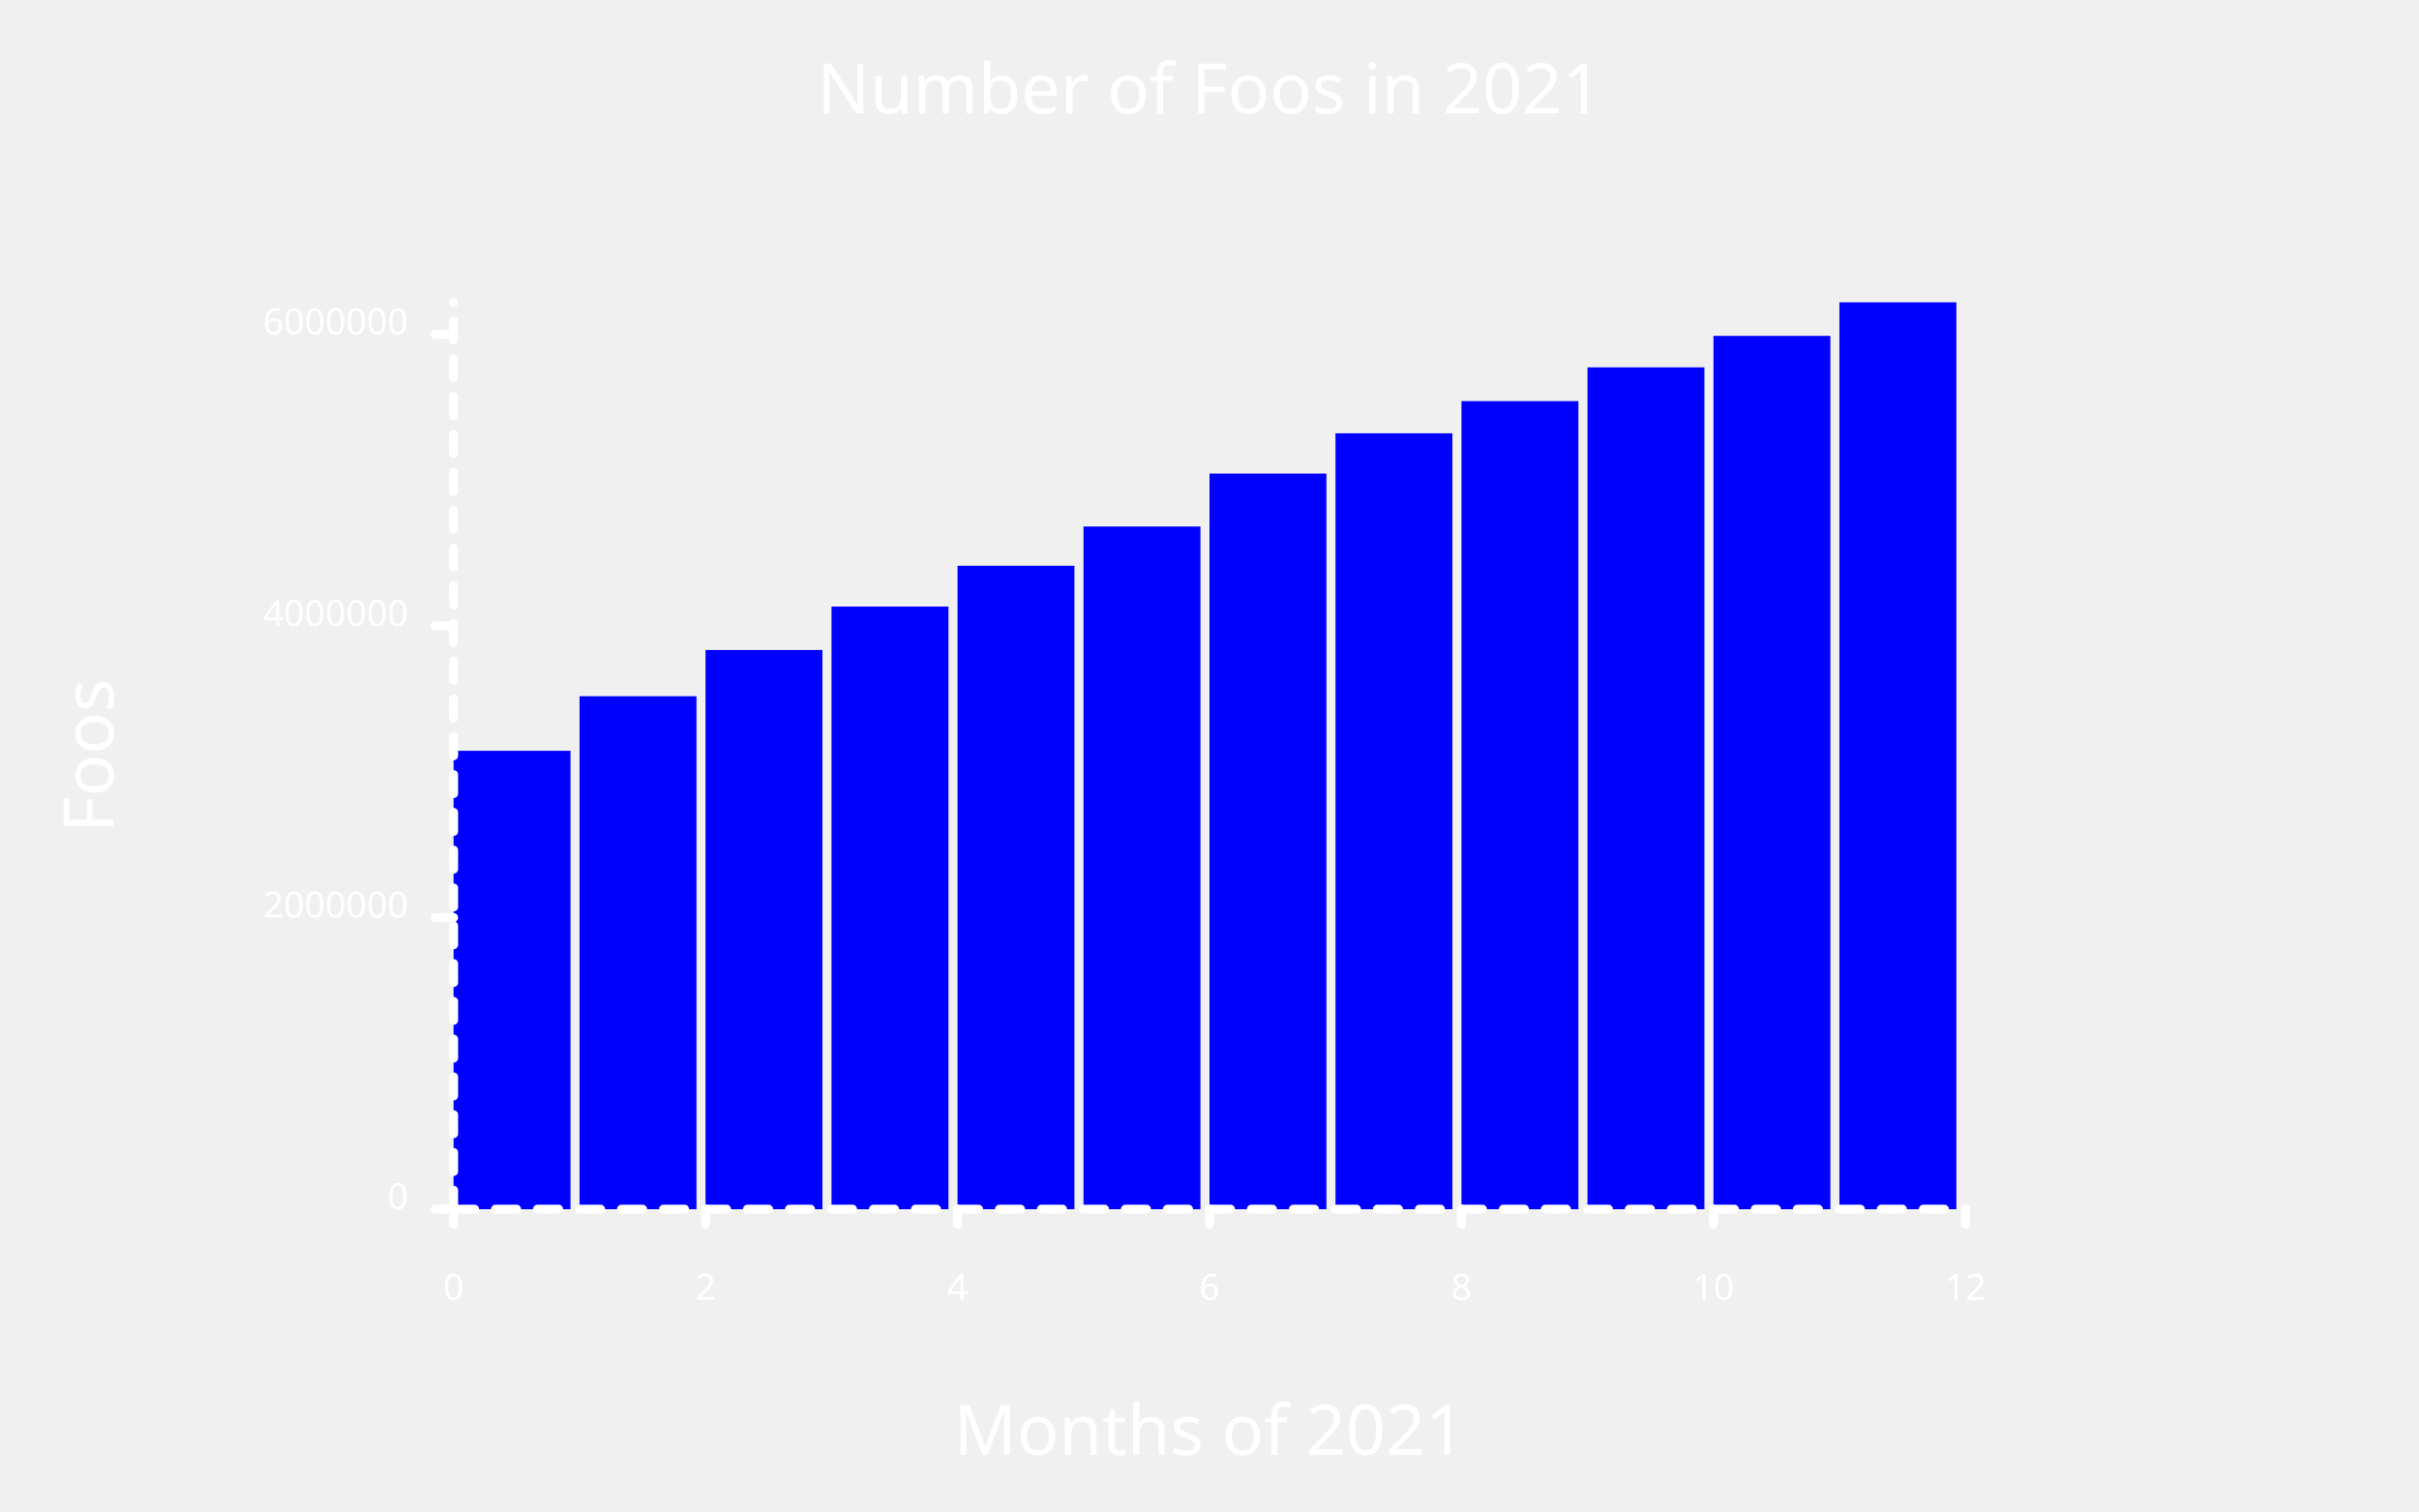
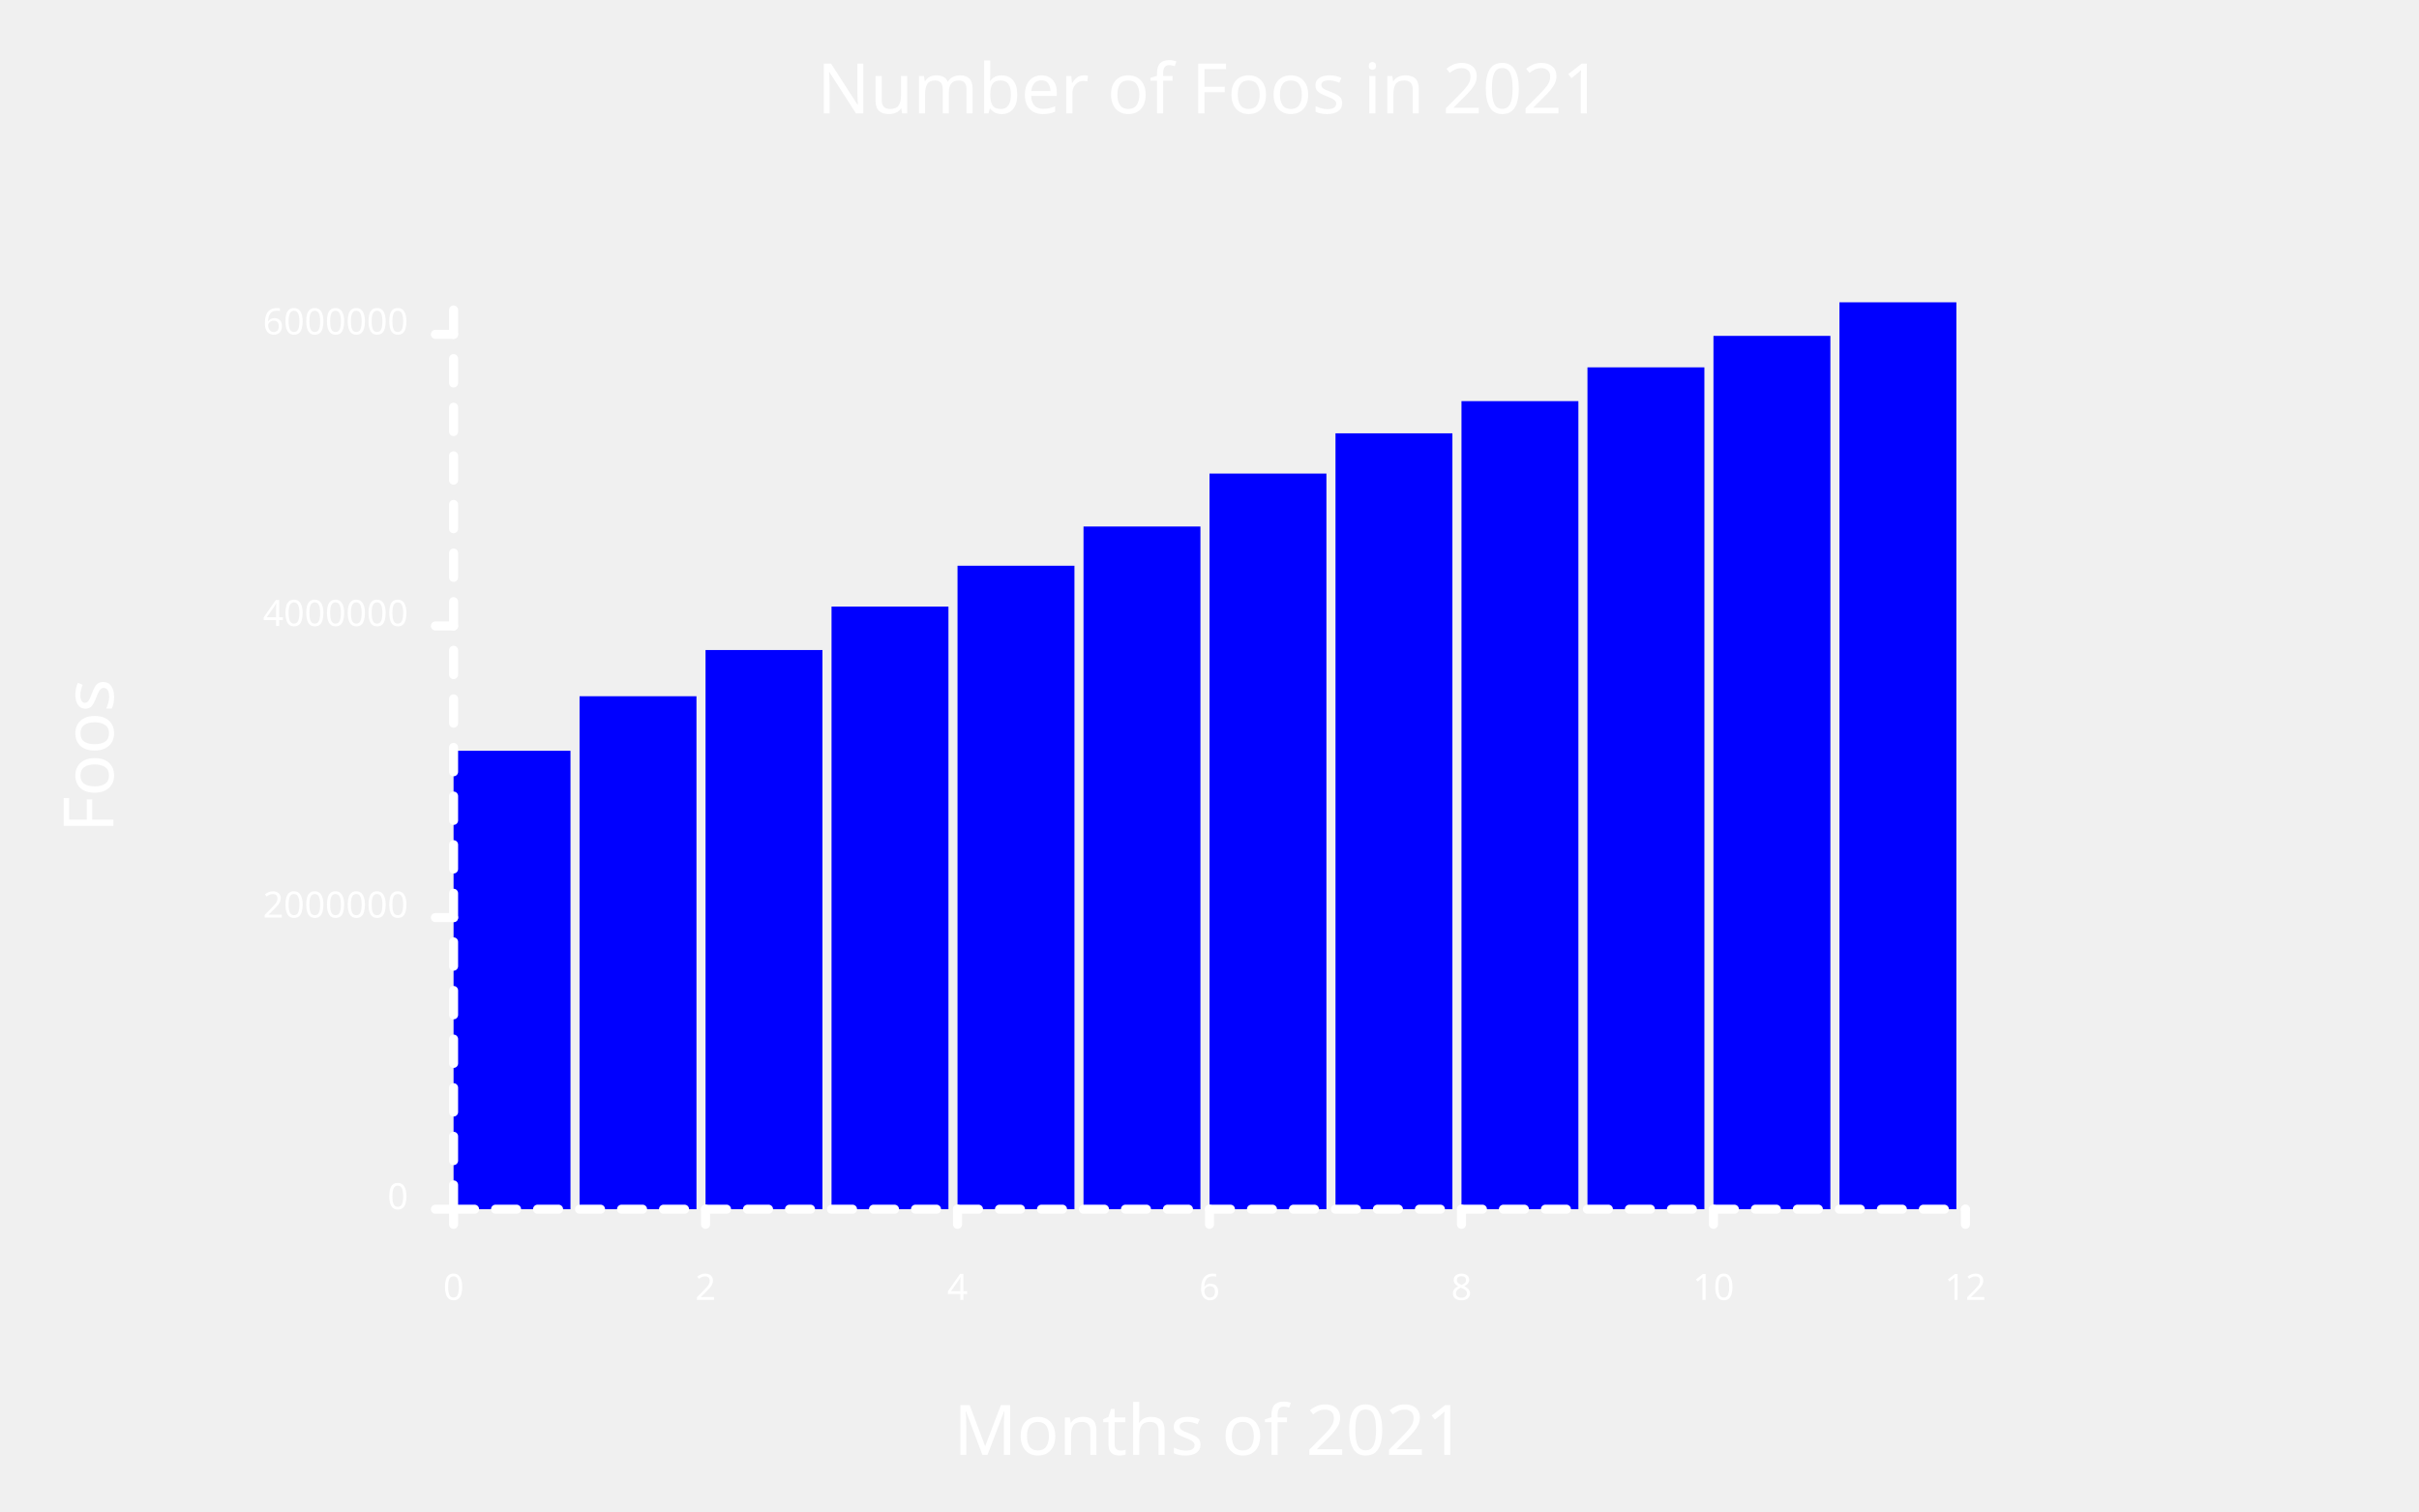
<svg xmlns="http://www.w3.org/2000/svg" width="800" class="poloto_background poloto" height="500" viewBox="0 0 800 500">
  <style>.poloto { stroke-linecap:round; stroke-linejoin:round; font-family: 'Tahoma', sans-serif; stroke-width:2; } .scatter{stroke-width:7} .poloto_text{fill: white;} .poloto_axis_lines{stroke: white;stroke-width:3;fill:none;stroke-dasharray:none} .poloto_background{background-color: #262626;} .poloto0stroke{stroke:  blue;} .poloto1stroke{stroke:  red;} .poloto2stroke{stroke:  green;} .poloto3stroke{stroke:  gold;} .poloto4stroke{stroke:  aqua;} .poloto5stroke{stroke:  lime;} .poloto6stroke{stroke:  orange;} .poloto7stroke{stroke:  chocolate;} .poloto0fill{fill:blue;} .poloto1fill{fill:red;} .poloto2fill{fill:green;} .poloto3fill{fill:gold;} .poloto4fill{fill:aqua;} .poloto5fill{fill:lime;} .poloto6fill{fill:orange;} .poloto7fill{fill:chocolate;}</style>
  <text class="poloto_text" alignment-baseline="middle" text-anchor="start" font-size="large" x="675" y="100" />
  <g class="poloto0fill">
    <rect x="150" y="248.353" width="38.667" height="151.647" />
    <rect x="191.667" y="230.313" width="38.667" height="169.687" />
    <rect x="233.333" y="215.023" width="38.667" height="184.977" />
    <rect x="275" y="200.65" width="38.667" height="199.35" />
    <rect x="316.667" y="187.144" width="38.667" height="212.856" />
    <rect x="358.333" y="174.169" width="38.667" height="225.831" />
    <rect x="400" y="156.66" width="38.667" height="243.34" />
    <rect x="441.667" y="143.338" width="38.667" height="256.662" />
    <rect x="483.333" y="132.693" width="38.667" height="267.307" />
    <rect x="525" y="121.517" width="38.667" height="278.483" />
    <rect x="566.667" y="111.108" width="38.667" height="288.892" />
    <rect x="608.333" y="100" width="38.667" height="300" />
  </g>
  <text class="poloto_text" alignment-baseline="start" text-anchor="middle" font-size="x-large" x="400" y="37.5">Number of Foos in 2021</text>
  <text class="poloto_text" alignment-baseline="start" text-anchor="middle" font-size="x-large" x="400" y="481.25">Months of 2021</text>
  <text class="poloto_text" alignment-baseline="start" text-anchor="middle" font-size="x-large" transform="rotate(-90,37.5,250)" x="37.5" y="250">Foos</text>
  <line class="poloto_axis_lines" stroke="black" x1="150" x2="150" y1="400" y2="405" />
  <text class="poloto_text" alignment-baseline="start" text-anchor="middle" x="150" y="430"> 0</text>
  <line class="poloto_axis_lines" stroke="black" x1="233.333" x2="233.333" y1="400" y2="405" />
  <text class="poloto_text" alignment-baseline="start" text-anchor="middle" x="233.333" y="430"> 2</text>
  <line class="poloto_axis_lines" stroke="black" x1="316.667" x2="316.667" y1="400" y2="405" />
  <text class="poloto_text" alignment-baseline="start" text-anchor="middle" x="316.667" y="430"> 4</text>
  <line class="poloto_axis_lines" stroke="black" x1="400" x2="400" y1="400" y2="405" />
  <text class="poloto_text" alignment-baseline="start" text-anchor="middle" x="400" y="430"> 6</text>
  <line class="poloto_axis_lines" stroke="black" x1="483.333" x2="483.333" y1="400" y2="405" />
  <text class="poloto_text" alignment-baseline="start" text-anchor="middle" x="483.333" y="430"> 8</text>
  <line class="poloto_axis_lines" stroke="black" x1="566.667" x2="566.667" y1="400" y2="405" />
  <text class="poloto_text" alignment-baseline="start" text-anchor="middle" x="566.667" y="430"> 10</text>
  <line class="poloto_axis_lines" stroke="black" x1="650" x2="650" y1="400" y2="405" />
  <text class="poloto_text" alignment-baseline="start" text-anchor="middle" x="650" y="430"> 12</text>
  <line class="poloto_axis_lines" stroke="black" x1="150" x2="144" y1="400" y2="400" />
  <text class="poloto_text" alignment-baseline="middle" text-anchor="end" x="135" y="400"> 0</text>
  <line class="poloto_axis_lines" stroke="black" x1="150" x2="144" y1="303.532" y2="303.532" />
  <text class="poloto_text" alignment-baseline="middle" text-anchor="end" x="135" y="303.532"> 2000000</text>
  <line class="poloto_axis_lines" stroke="black" x1="150" x2="144" y1="207.065" y2="207.065" />
  <text class="poloto_text" alignment-baseline="middle" text-anchor="end" x="135" y="207.065"> 4000000</text>
  <line class="poloto_axis_lines" stroke="black" x1="150" x2="144" y1="110.597" y2="110.597" />
  <text class="poloto_text" alignment-baseline="middle" text-anchor="end" x="135" y="110.597"> 6000000</text>
  <path stroke="black" fill="none" class="poloto_axis_lines" style="stroke-dasharray:6.944;stroke-dashoffset:-0;" d=" M 150 400 L 650 400" />
-   <path stroke="black" fill="none" class="poloto_axis_lines" style="stroke-dasharray:6.25;stroke-dashoffset:-0;" d=" M 150 400 L 150 100" />
+   <path stroke="black" fill="none" class="poloto_axis_lines" style="stroke-dasharray:8.039;stroke-dashoffset:-0;" d=" M 150 400 L 150 100" />
</svg>
